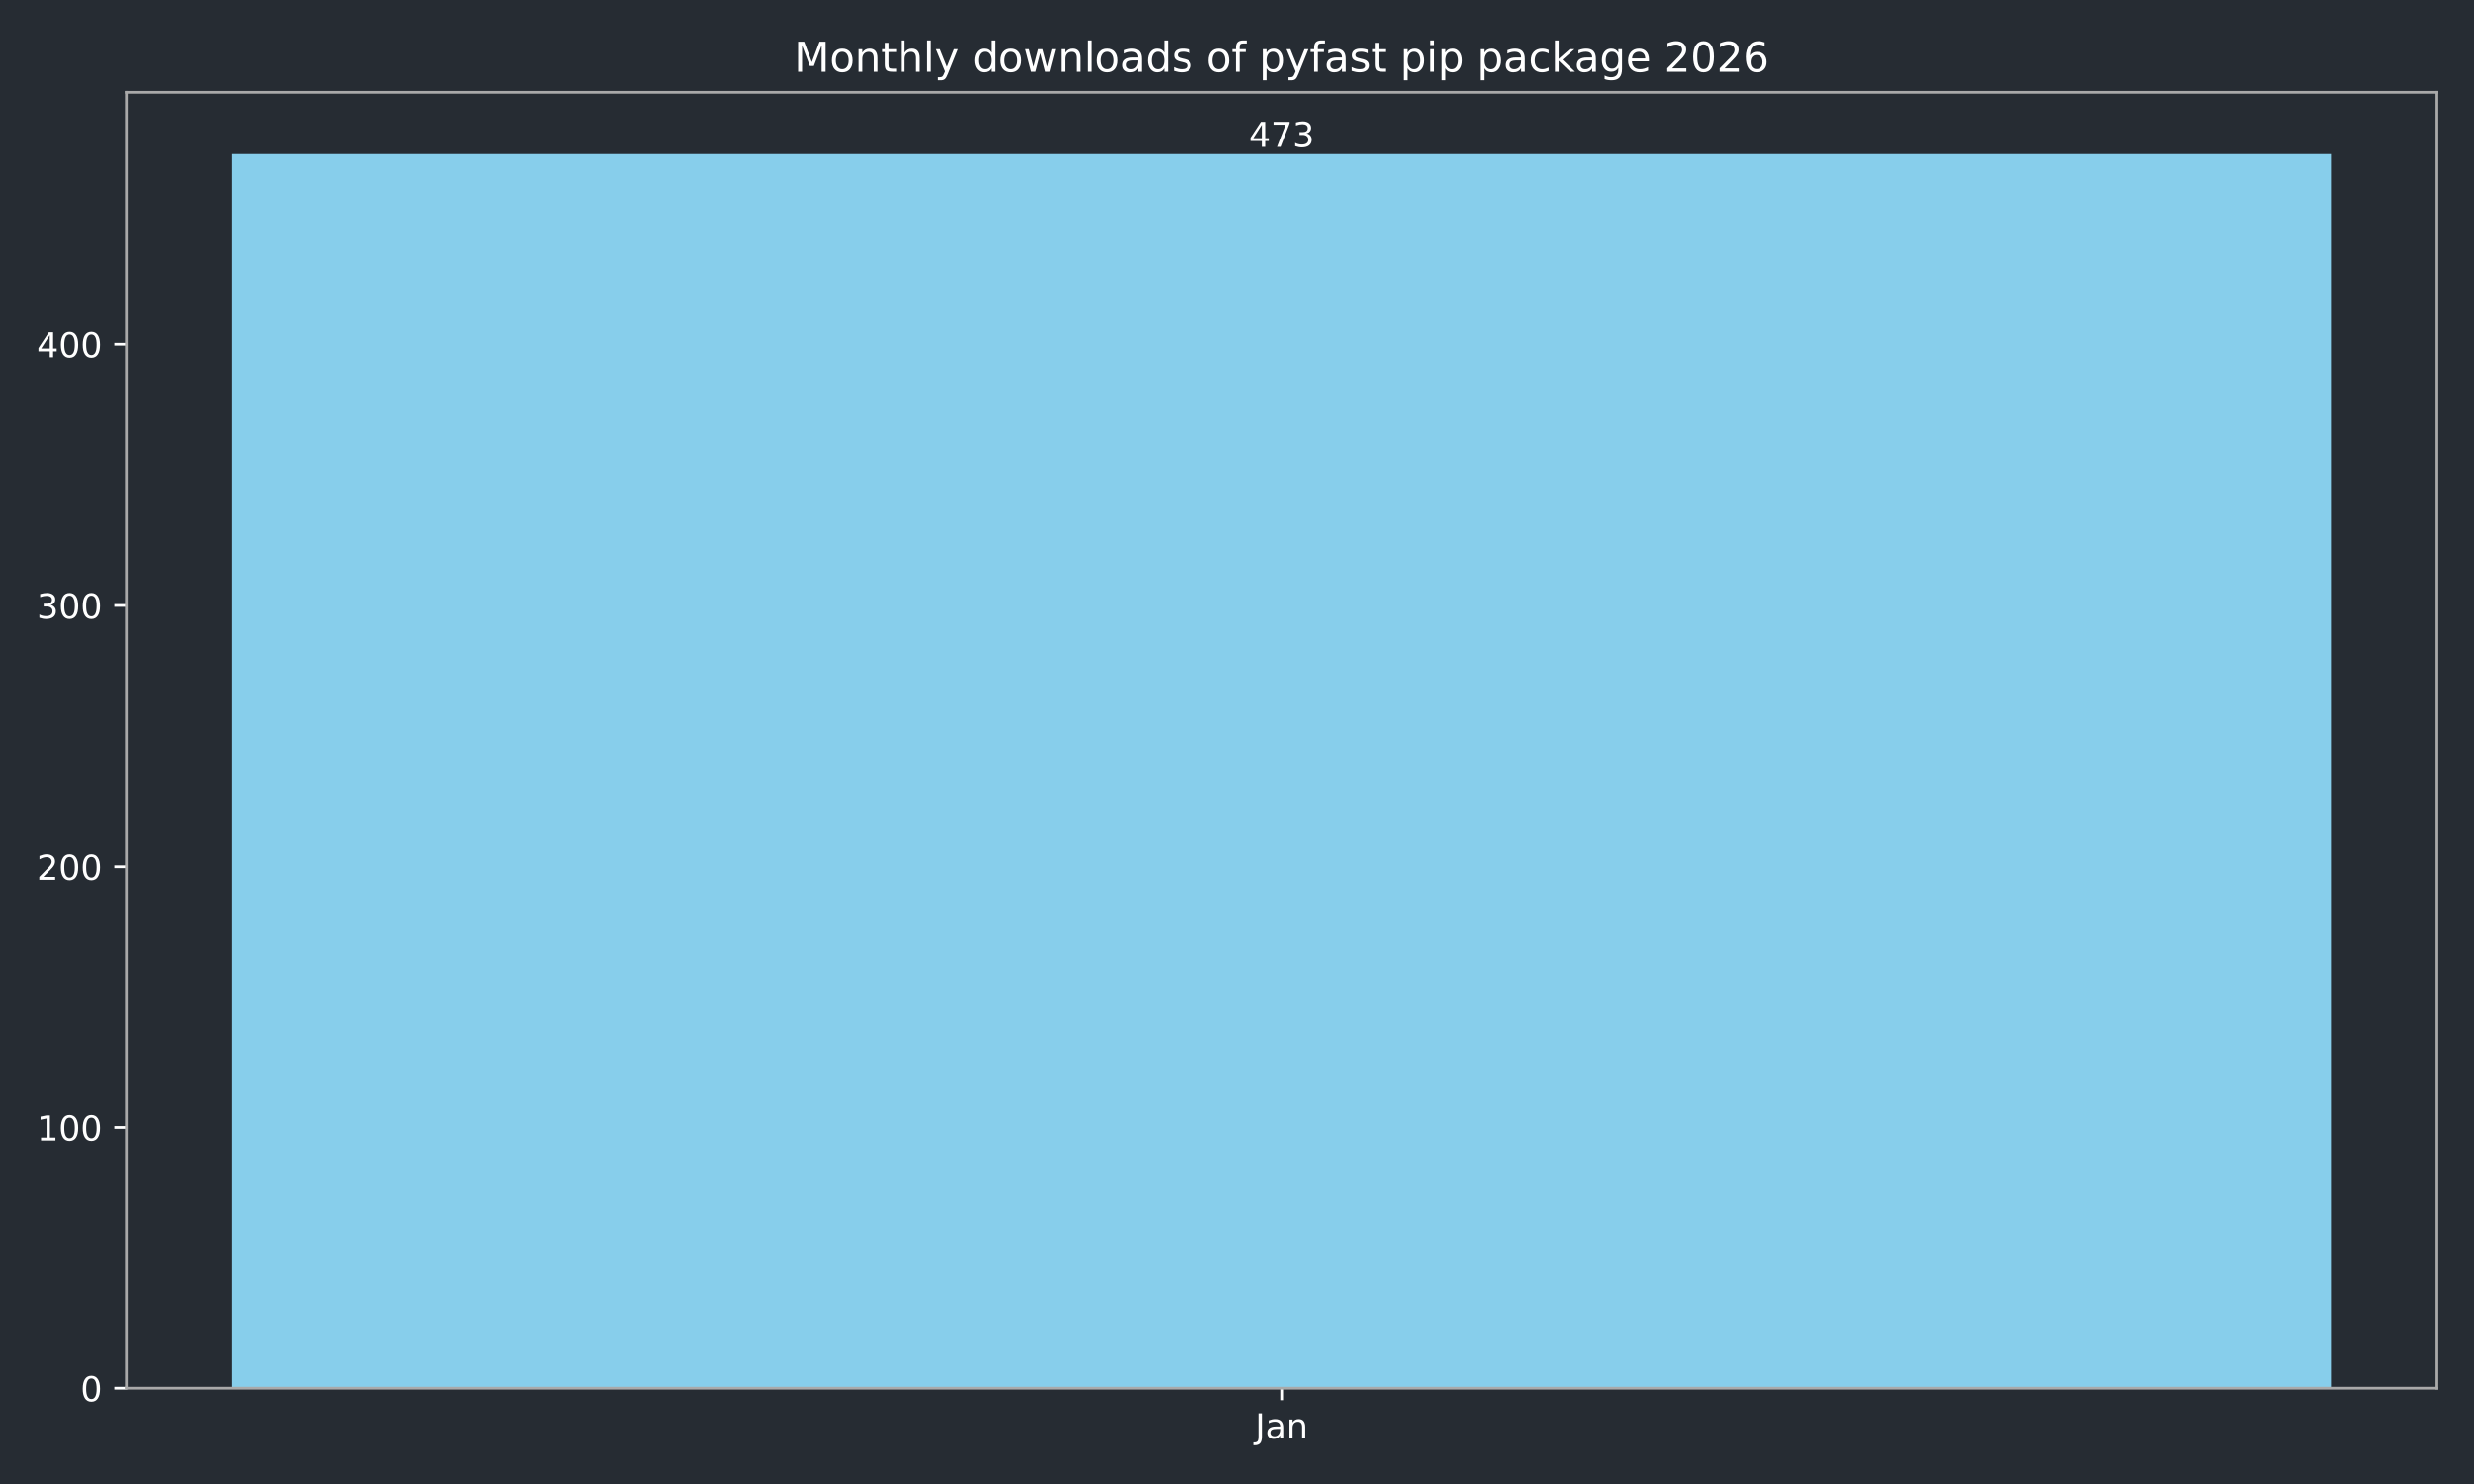
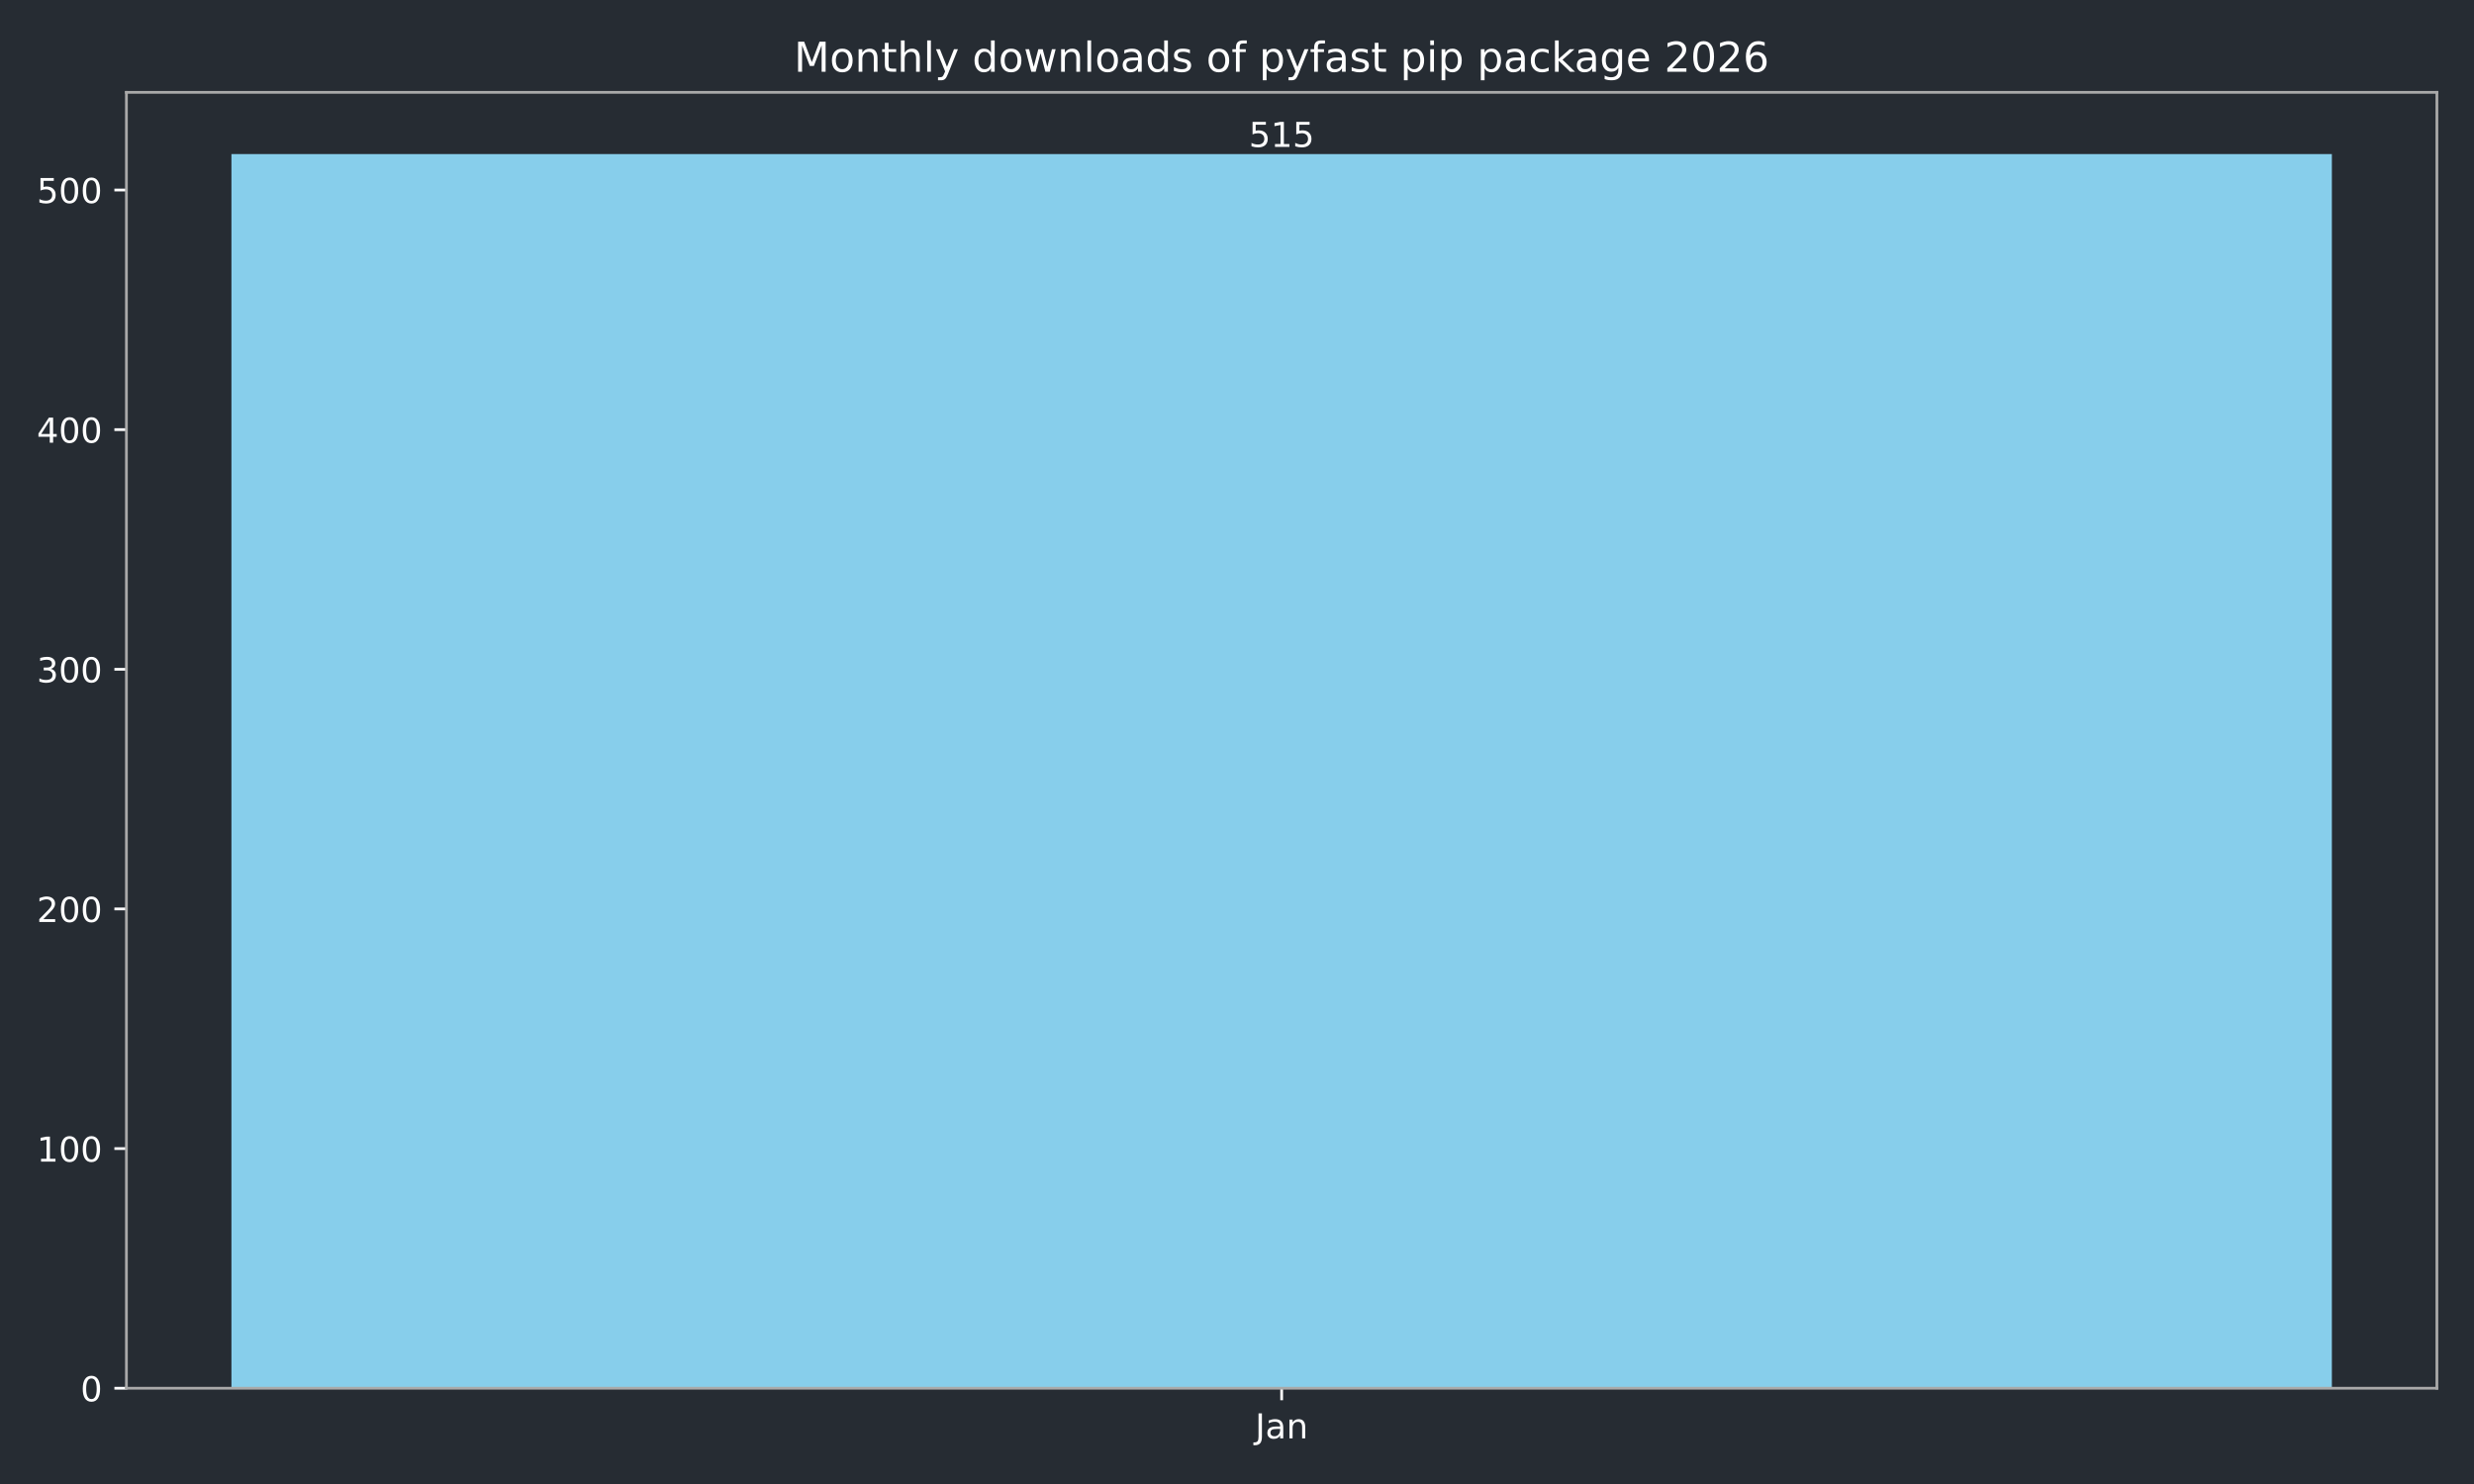
<svg xmlns="http://www.w3.org/2000/svg" xmlns:xlink="http://www.w3.org/1999/xlink" width="720pt" height="432pt" viewBox="0 0 720 432" version="1.1">
  <defs>
    <style type="text/css">*{stroke-linejoin: round; stroke-linecap: butt}</style>
  </defs>
  <g id="figure_1">
    <g id="patch_1">
      <path d="M 0 432  L 720 432  L 720 0  L 0 0  z " style="fill: #262c33" />
    </g>
    <g id="axes_1">
      <g id="patch_2">
        <path d="M 36.79 404.12  L 709.2 404.12  L 709.2 26.88  L 36.79 26.88  z " style="fill: #262c33" />
      </g>
      <g id="patch_3">
-         <path d="M 67.354 404.12  L 678.636 404.12  L 678.636 44.844  L 67.354 44.844  z " clip-path="url(#pb91fb1e235)" style="fill: #87ceeb" />
+         <path d="M 67.354 404.12  L 678.636 404.12  L 678.636 44.844  L 67.354 44.844  z " clip-path="url(#p4a454c036c)" style="fill: #87ceeb" />
      </g>
      <g id="matplotlib.axis_1">
        <g id="xtick_1">
          <g id="line2d_1">
            <defs>
-               <path id="m26eedbd1ea" d="M 0 0  L 0 3.5  " style="stroke: #ffffff; stroke-width: 0.8" />
+               <path id="m9a03d8f851" d="M 0 0  L 0 3.5  " style="stroke: #ffffff; stroke-width: 0.8" />
            </defs>
            <g>
-               <use xlink:href="#m26eedbd1ea" x="372.995" y="404.12" style="fill: #ffffff; stroke: #ffffff; stroke-width: 0.8" />
+               <use xlink:href="#m9a03d8f851" x="372.995" y="404.12" style="fill: #ffffff; stroke: #ffffff; stroke-width: 0.8" />
            </g>
          </g>
          <g id="text_1">
            <g style="fill: #ffffff" transform="translate(365.2872 418.7184) scale(0.1 -0.1)">
              <defs>
                <path id="DejaVuSans-4a" d="M 628 4666  L 1259 4666  L 1259 325  Q 1259 -519 939 -900  Q 619 -1281 -91 -1281  L -331 -1281  L -331 -750  L -134 -750  Q 284 -750 456 -515  Q 628 -281 628 325  L 628 4666  z " transform="scale(0.015625)" />
                <path id="DejaVuSans-61" d="M 2194 1759  Q 1497 1759 1228 1600  Q 959 1441 959 1056  Q 959 750 1161 570  Q 1363 391 1709 391  Q 2188 391 2477 730  Q 2766 1069 2766 1631  L 2766 1759  L 2194 1759  z M 3341 1997  L 3341 0  L 2766 0  L 2766 531  Q 2569 213 2275 61  Q 1981 -91 1556 -91  Q 1019 -91 701 211  Q 384 513 384 1019  Q 384 1609 779 1909  Q 1175 2209 1959 2209  L 2766 2209  L 2766 2266  Q 2766 2663 2505 2880  Q 2244 3097 1772 3097  Q 1472 3097 1187 3025  Q 903 2953 641 2809  L 641 3341  Q 956 3463 1253 3523  Q 1550 3584 1831 3584  Q 2591 3584 2966 3190  Q 3341 2797 3341 1997  z " transform="scale(0.015625)" />
                <path id="DejaVuSans-6e" d="M 3513 2113  L 3513 0  L 2938 0  L 2938 2094  Q 2938 2591 2744 2837  Q 2550 3084 2163 3084  Q 1697 3084 1428 2787  Q 1159 2491 1159 1978  L 1159 0  L 581 0  L 581 3500  L 1159 3500  L 1159 2956  Q 1366 3272 1645 3428  Q 1925 3584 2291 3584  Q 2894 3584 3203 3211  Q 3513 2838 3513 2113  z " transform="scale(0.015625)" />
              </defs>
              <use xlink:href="#DejaVuSans-4a" />
              <use xlink:href="#DejaVuSans-61" transform="translate(29.49219 0)" />
              <use xlink:href="#DejaVuSans-6e" transform="translate(90.77148 0)" />
            </g>
          </g>
        </g>
      </g>
      <g id="matplotlib.axis_2">
        <g id="ytick_1">
          <g id="line2d_2">
            <defs>
-               <path id="m925f422122" d="M 0 0  L -3.5 0  " style="stroke: #ffffff; stroke-width: 0.8" />
+               <path id="m80e456c4dd" d="M 0 0  L -3.5 0  " style="stroke: #ffffff; stroke-width: 0.8" />
            </defs>
            <g>
-               <use xlink:href="#m925f422122" x="36.79" y="404.12" style="fill: #ffffff; stroke: #ffffff; stroke-width: 0.8" />
+               <use xlink:href="#m80e456c4dd" x="36.79" y="404.12" style="fill: #ffffff; stroke: #ffffff; stroke-width: 0.8" />
            </g>
          </g>
          <g id="text_2">
            <g style="fill: #ffffff" transform="translate(23.4275 407.9192) scale(0.1 -0.1)">
              <defs>
                <path id="DejaVuSans-30" d="M 2034 4250  Q 1547 4250 1301 3770  Q 1056 3291 1056 2328  Q 1056 1369 1301 889  Q 1547 409 2034 409  Q 2525 409 2770 889  Q 3016 1369 3016 2328  Q 3016 3291 2770 3770  Q 2525 4250 2034 4250  z M 2034 4750  Q 2819 4750 3233 4129  Q 3647 3509 3647 2328  Q 3647 1150 3233 529  Q 2819 -91 2034 -91  Q 1250 -91 836 529  Q 422 1150 422 2328  Q 422 3509 836 4129  Q 1250 4750 2034 4750  z " transform="scale(0.015625)" />
              </defs>
              <use xlink:href="#DejaVuSans-30" />
            </g>
          </g>
        </g>
        <g id="ytick_2">
          <g id="line2d_3">
            <g>
-               <use xlink:href="#m925f422122" x="36.79" y="328.163" style="fill: #ffffff; stroke: #ffffff; stroke-width: 0.8" />
+               <use xlink:href="#m80e456c4dd" x="36.79" y="334.358" style="fill: #ffffff; stroke: #ffffff; stroke-width: 0.8" />
            </g>
          </g>
          <g id="text_3">
-             <g style="fill: #ffffff" transform="translate(10.7025 331.9623) scale(0.1 -0.1)">
+             <g style="fill: #ffffff" transform="translate(10.7025 338.1569) scale(0.1 -0.1)">
              <defs>
                <path id="DejaVuSans-31" d="M 794 531  L 1825 531  L 1825 4091  L 703 3866  L 703 4441  L 1819 4666  L 2450 4666  L 2450 531  L 3481 531  L 3481 0  L 794 0  L 794 531  z " transform="scale(0.015625)" />
              </defs>
              <use xlink:href="#DejaVuSans-31" />
              <use xlink:href="#DejaVuSans-30" transform="translate(63.62305 0)" />
              <use xlink:href="#DejaVuSans-30" transform="translate(127.2461 0)" />
            </g>
          </g>
        </g>
        <g id="ytick_3">
          <g id="line2d_4">
            <g>
-               <use xlink:href="#m925f422122" x="36.79" y="252.206" style="fill: #ffffff; stroke: #ffffff; stroke-width: 0.8" />
+               <use xlink:href="#m80e456c4dd" x="36.79" y="264.595" style="fill: #ffffff; stroke: #ffffff; stroke-width: 0.8" />
            </g>
          </g>
          <g id="text_4">
-             <g style="fill: #ffffff" transform="translate(10.7025 256.0054) scale(0.1 -0.1)">
+             <g style="fill: #ffffff" transform="translate(10.7025 268.3945) scale(0.1 -0.1)">
              <defs>
                <path id="DejaVuSans-32" d="M 1228 531  L 3431 531  L 3431 0  L 469 0  L 469 531  Q 828 903 1448 1529  Q 2069 2156 2228 2338  Q 2531 2678 2651 2914  Q 2772 3150 2772 3378  Q 2772 3750 2511 3984  Q 2250 4219 1831 4219  Q 1534 4219 1204 4116  Q 875 4013 500 3803  L 500 4441  Q 881 4594 1212 4672  Q 1544 4750 1819 4750  Q 2544 4750 2975 4387  Q 3406 4025 3406 3419  Q 3406 3131 3298 2873  Q 3191 2616 2906 2266  Q 2828 2175 2409 1742  Q 1991 1309 1228 531  z " transform="scale(0.015625)" />
              </defs>
              <use xlink:href="#DejaVuSans-32" />
              <use xlink:href="#DejaVuSans-30" transform="translate(63.62305 0)" />
              <use xlink:href="#DejaVuSans-30" transform="translate(127.2461 0)" />
            </g>
          </g>
        </g>
        <g id="ytick_4">
          <g id="line2d_5">
            <g>
-               <use xlink:href="#m925f422122" x="36.79" y="176.249" style="fill: #ffffff; stroke: #ffffff; stroke-width: 0.8" />
+               <use xlink:href="#m80e456c4dd" x="36.79" y="194.833" style="fill: #ffffff; stroke: #ffffff; stroke-width: 0.8" />
            </g>
          </g>
          <g id="text_5">
-             <g style="fill: #ffffff" transform="translate(10.7025 180.0485) scale(0.1 -0.1)">
+             <g style="fill: #ffffff" transform="translate(10.7025 198.6321) scale(0.1 -0.1)">
              <defs>
                <path id="DejaVuSans-33" d="M 2597 2516  Q 3050 2419 3304 2112  Q 3559 1806 3559 1356  Q 3559 666 3084 287  Q 2609 -91 1734 -91  Q 1441 -91 1130 -33  Q 819 25 488 141  L 488 750  Q 750 597 1062 519  Q 1375 441 1716 441  Q 2309 441 2620 675  Q 2931 909 2931 1356  Q 2931 1769 2642 2001  Q 2353 2234 1838 2234  L 1294 2234  L 1294 2753  L 1863 2753  Q 2328 2753 2575 2939  Q 2822 3125 2822 3475  Q 2822 3834 2567 4026  Q 2313 4219 1838 4219  Q 1578 4219 1281 4162  Q 984 4106 628 3988  L 628 4550  Q 988 4650 1302 4700  Q 1616 4750 1894 4750  Q 2613 4750 3031 4423  Q 3450 4097 3450 3541  Q 3450 3153 3228 2886  Q 3006 2619 2597 2516  z " transform="scale(0.015625)" />
              </defs>
              <use xlink:href="#DejaVuSans-33" />
              <use xlink:href="#DejaVuSans-30" transform="translate(63.62305 0)" />
              <use xlink:href="#DejaVuSans-30" transform="translate(127.2461 0)" />
            </g>
          </g>
        </g>
        <g id="ytick_5">
          <g id="line2d_6">
            <g>
-               <use xlink:href="#m925f422122" x="36.79" y="100.292" style="fill: #ffffff; stroke: #ffffff; stroke-width: 0.8" />
+               <use xlink:href="#m80e456c4dd" x="36.79" y="125.071" style="fill: #ffffff; stroke: #ffffff; stroke-width: 0.8" />
            </g>
          </g>
          <g id="text_6">
-             <g style="fill: #ffffff" transform="translate(10.7025 104.0916) scale(0.1 -0.1)">
+             <g style="fill: #ffffff" transform="translate(10.7025 128.8698) scale(0.1 -0.1)">
              <defs>
                <path id="DejaVuSans-34" d="M 2419 4116  L 825 1625  L 2419 1625  L 2419 4116  z M 2253 4666  L 3047 4666  L 3047 1625  L 3713 1625  L 3713 1100  L 3047 1100  L 3047 0  L 2419 0  L 2419 1100  L 313 1100  L 313 1709  L 2253 4666  z " transform="scale(0.015625)" />
              </defs>
              <use xlink:href="#DejaVuSans-34" />
+               <use xlink:href="#DejaVuSans-30" transform="translate(63.62305 0)" />
+               <use xlink:href="#DejaVuSans-30" transform="translate(127.2461 0)" />
+             </g>
+           </g>
+         </g>
+         <g id="ytick_6">
+           <g id="line2d_7">
+             <g>
+               <use xlink:href="#m80e456c4dd" x="36.79" y="55.308" style="fill: #ffffff; stroke: #ffffff; stroke-width: 0.8" />
+             </g>
+           </g>
+           <g id="text_7">
+             <g style="fill: #ffffff" transform="translate(10.7025 59.10738) scale(0.1 -0.1)">
+               <defs>
+                 <path id="DejaVuSans-35" d="M 691 4666  L 3169 4666  L 3169 4134  L 1269 4134  L 1269 2991  Q 1406 3038 1543 3061  Q 1681 3084 1819 3084  Q 2600 3084 3056 2656  Q 3513 2228 3513 1497  Q 3513 744 3044 326  Q 2575 -91 1722 -91  Q 1428 -91 1123 -41  Q 819 9 494 109  L 494 744  Q 775 591 1075 516  Q 1375 441 1709 441  Q 2250 441 2565 725  Q 2881 1009 2881 1497  Q 2881 1984 2565 2268  Q 2250 2553 1709 2553  Q 1456 2553 1204 2497  Q 953 2441 691 2322  L 691 4666  z " transform="scale(0.015625)" />
+               </defs>
+               <use xlink:href="#DejaVuSans-35" />
              <use xlink:href="#DejaVuSans-30" transform="translate(63.62305 0)" />
              <use xlink:href="#DejaVuSans-30" transform="translate(127.2461 0)" />
            </g>
          </g>
        </g>
      </g>
      <g id="patch_4">
        <path d="M 36.79 404.12  L 36.79 26.88  " style="fill: none; stroke: #a9a9a9; stroke-width: 0.8; stroke-linejoin: miter; stroke-linecap: square" />
      </g>
      <g id="patch_5">
        <path d="M 709.2 404.12  L 709.2 26.88  " style="fill: none; stroke: #a9a9a9; stroke-width: 0.8; stroke-linejoin: miter; stroke-linecap: square" />
      </g>
      <g id="patch_6">
        <path d="M 36.79 404.12  L 709.2 404.12  " style="fill: none; stroke: #a9a9a9; stroke-width: 0.8; stroke-linejoin: miter; stroke-linecap: square" />
      </g>
      <g id="patch_7">
        <path d="M 36.79 26.88  L 709.2 26.88  " style="fill: none; stroke: #a9a9a9; stroke-width: 0.8; stroke-linejoin: miter; stroke-linecap: square" />
      </g>
-       <g id="text_7">
+       <g id="text_8">
        <g style="fill: #ffffff" transform="translate(363.4513 42.76412) scale(0.1 -0.1)">
-           <defs>
-             <path id="DejaVuSans-37" d="M 525 4666  L 3525 4666  L 3525 4397  L 1831 0  L 1172 0  L 2766 4134  L 525 4134  L 525 4666  z " transform="scale(0.015625)" />
-           </defs>
-           <use xlink:href="#DejaVuSans-34" />
-           <use xlink:href="#DejaVuSans-37" transform="translate(63.62305 0)" />
-           <use xlink:href="#DejaVuSans-33" transform="translate(127.2461 0)" />
-         </g>
-       </g>
-       <g id="text_8">
+           <use xlink:href="#DejaVuSans-35" />
+           <use xlink:href="#DejaVuSans-31" transform="translate(63.62305 0)" />
+           <use xlink:href="#DejaVuSans-35" transform="translate(127.2461 0)" />
+         </g>
+       </g>
+       <g id="text_9">
        <g style="fill: #ffffff" transform="translate(231.0931 20.88) scale(0.12 -0.12)">
          <defs>
            <path id="DejaVuSans-4d" d="M 628 4666  L 1569 4666  L 2759 1491  L 3956 4666  L 4897 4666  L 4897 0  L 4281 0  L 4281 4097  L 3078 897  L 2444 897  L 1241 4097  L 1241 0  L 628 0  L 628 4666  z " transform="scale(0.015625)" />
            <path id="DejaVuSans-6f" d="M 1959 3097  Q 1497 3097 1228 2736  Q 959 2375 959 1747  Q 959 1119 1226 758  Q 1494 397 1959 397  Q 2419 397 2687 759  Q 2956 1122 2956 1747  Q 2956 2369 2687 2733  Q 2419 3097 1959 3097  z M 1959 3584  Q 2709 3584 3137 3096  Q 3566 2609 3566 1747  Q 3566 888 3137 398  Q 2709 -91 1959 -91  Q 1206 -91 779 398  Q 353 888 353 1747  Q 353 2609 779 3096  Q 1206 3584 1959 3584  z " transform="scale(0.015625)" />
            <path id="DejaVuSans-74" d="M 1172 4494  L 1172 3500  L 2356 3500  L 2356 3053  L 1172 3053  L 1172 1153  Q 1172 725 1289 603  Q 1406 481 1766 481  L 2356 481  L 2356 0  L 1766 0  Q 1100 0 847 248  Q 594 497 594 1153  L 594 3053  L 172 3053  L 172 3500  L 594 3500  L 594 4494  L 1172 4494  z " transform="scale(0.015625)" />
            <path id="DejaVuSans-68" d="M 3513 2113  L 3513 0  L 2938 0  L 2938 2094  Q 2938 2591 2744 2837  Q 2550 3084 2163 3084  Q 1697 3084 1428 2787  Q 1159 2491 1159 1978  L 1159 0  L 581 0  L 581 4863  L 1159 4863  L 1159 2956  Q 1366 3272 1645 3428  Q 1925 3584 2291 3584  Q 2894 3584 3203 3211  Q 3513 2838 3513 2113  z " transform="scale(0.015625)" />
            <path id="DejaVuSans-6c" d="M 603 4863  L 1178 4863  L 1178 0  L 603 0  L 603 4863  z " transform="scale(0.015625)" />
            <path id="DejaVuSans-79" d="M 2059 -325  Q 1816 -950 1584 -1140  Q 1353 -1331 966 -1331  L 506 -1331  L 506 -850  L 844 -850  Q 1081 -850 1212 -737  Q 1344 -625 1503 -206  L 1606 56  L 191 3500  L 800 3500  L 1894 763  L 2988 3500  L 3597 3500  L 2059 -325  z " transform="scale(0.015625)" />
            <path id="DejaVuSans-20" transform="scale(0.015625)" />
            <path id="DejaVuSans-64" d="M 2906 2969  L 2906 4863  L 3481 4863  L 3481 0  L 2906 0  L 2906 525  Q 2725 213 2448 61  Q 2172 -91 1784 -91  Q 1150 -91 751 415  Q 353 922 353 1747  Q 353 2572 751 3078  Q 1150 3584 1784 3584  Q 2172 3584 2448 3432  Q 2725 3281 2906 2969  z M 947 1747  Q 947 1113 1208 752  Q 1469 391 1925 391  Q 2381 391 2643 752  Q 2906 1113 2906 1747  Q 2906 2381 2643 2742  Q 2381 3103 1925 3103  Q 1469 3103 1208 2742  Q 947 2381 947 1747  z " transform="scale(0.015625)" />
            <path id="DejaVuSans-77" d="M 269 3500  L 844 3500  L 1563 769  L 2278 3500  L 2956 3500  L 3675 769  L 4391 3500  L 4966 3500  L 4050 0  L 3372 0  L 2619 2869  L 1863 0  L 1184 0  L 269 3500  z " transform="scale(0.015625)" />
            <path id="DejaVuSans-73" d="M 2834 3397  L 2834 2853  Q 2591 2978 2328 3040  Q 2066 3103 1784 3103  Q 1356 3103 1142 2972  Q 928 2841 928 2578  Q 928 2378 1081 2264  Q 1234 2150 1697 2047  L 1894 2003  Q 2506 1872 2764 1633  Q 3022 1394 3022 966  Q 3022 478 2636 193  Q 2250 -91 1575 -91  Q 1294 -91 989 -36  Q 684 19 347 128  L 347 722  Q 666 556 975 473  Q 1284 391 1588 391  Q 1994 391 2212 530  Q 2431 669 2431 922  Q 2431 1156 2273 1281  Q 2116 1406 1581 1522  L 1381 1569  Q 847 1681 609 1914  Q 372 2147 372 2553  Q 372 3047 722 3315  Q 1072 3584 1716 3584  Q 2034 3584 2315 3537  Q 2597 3491 2834 3397  z " transform="scale(0.015625)" />
            <path id="DejaVuSans-66" d="M 2375 4863  L 2375 4384  L 1825 4384  Q 1516 4384 1395 4259  Q 1275 4134 1275 3809  L 1275 3500  L 2222 3500  L 2222 3053  L 1275 3053  L 1275 0  L 697 0  L 697 3053  L 147 3053  L 147 3500  L 697 3500  L 697 3744  Q 697 4328 969 4595  Q 1241 4863 1831 4863  L 2375 4863  z " transform="scale(0.015625)" />
            <path id="DejaVuSans-70" d="M 1159 525  L 1159 -1331  L 581 -1331  L 581 3500  L 1159 3500  L 1159 2969  Q 1341 3281 1617 3432  Q 1894 3584 2278 3584  Q 2916 3584 3314 3078  Q 3713 2572 3713 1747  Q 3713 922 3314 415  Q 2916 -91 2278 -91  Q 1894 -91 1617 61  Q 1341 213 1159 525  z M 3116 1747  Q 3116 2381 2855 2742  Q 2594 3103 2138 3103  Q 1681 3103 1420 2742  Q 1159 2381 1159 1747  Q 1159 1113 1420 752  Q 1681 391 2138 391  Q 2594 391 2855 752  Q 3116 1113 3116 1747  z " transform="scale(0.015625)" />
            <path id="DejaVuSans-69" d="M 603 3500  L 1178 3500  L 1178 0  L 603 0  L 603 3500  z M 603 4863  L 1178 4863  L 1178 4134  L 603 4134  L 603 4863  z " transform="scale(0.015625)" />
            <path id="DejaVuSans-63" d="M 3122 3366  L 3122 2828  Q 2878 2963 2633 3030  Q 2388 3097 2138 3097  Q 1578 3097 1268 2742  Q 959 2388 959 1747  Q 959 1106 1268 751  Q 1578 397 2138 397  Q 2388 397 2633 464  Q 2878 531 3122 666  L 3122 134  Q 2881 22 2623 -34  Q 2366 -91 2075 -91  Q 1284 -91 818 406  Q 353 903 353 1747  Q 353 2603 823 3093  Q 1294 3584 2113 3584  Q 2378 3584 2631 3529  Q 2884 3475 3122 3366  z " transform="scale(0.015625)" />
            <path id="DejaVuSans-6b" d="M 581 4863  L 1159 4863  L 1159 1991  L 2875 3500  L 3609 3500  L 1753 1863  L 3688 0  L 2938 0  L 1159 1709  L 1159 0  L 581 0  L 581 4863  z " transform="scale(0.015625)" />
            <path id="DejaVuSans-67" d="M 2906 1791  Q 2906 2416 2648 2759  Q 2391 3103 1925 3103  Q 1463 3103 1205 2759  Q 947 2416 947 1791  Q 947 1169 1205 825  Q 1463 481 1925 481  Q 2391 481 2648 825  Q 2906 1169 2906 1791  z M 3481 434  Q 3481 -459 3084 -895  Q 2688 -1331 1869 -1331  Q 1566 -1331 1297 -1286  Q 1028 -1241 775 -1147  L 775 -588  Q 1028 -725 1275 -790  Q 1522 -856 1778 -856  Q 2344 -856 2625 -561  Q 2906 -266 2906 331  L 2906 616  Q 2728 306 2450 153  Q 2172 0 1784 0  Q 1141 0 747 490  Q 353 981 353 1791  Q 353 2603 747 3093  Q 1141 3584 1784 3584  Q 2172 3584 2450 3431  Q 2728 3278 2906 2969  L 2906 3500  L 3481 3500  L 3481 434  z " transform="scale(0.015625)" />
            <path id="DejaVuSans-65" d="M 3597 1894  L 3597 1613  L 953 1613  Q 991 1019 1311 708  Q 1631 397 2203 397  Q 2534 397 2845 478  Q 3156 559 3463 722  L 3463 178  Q 3153 47 2828 -22  Q 2503 -91 2169 -91  Q 1331 -91 842 396  Q 353 884 353 1716  Q 353 2575 817 3079  Q 1281 3584 2069 3584  Q 2775 3584 3186 3129  Q 3597 2675 3597 1894  z M 3022 2063  Q 3016 2534 2758 2815  Q 2500 3097 2075 3097  Q 1594 3097 1305 2825  Q 1016 2553 972 2059  L 3022 2063  z " transform="scale(0.015625)" />
            <path id="DejaVuSans-36" d="M 2113 2584  Q 1688 2584 1439 2293  Q 1191 2003 1191 1497  Q 1191 994 1439 701  Q 1688 409 2113 409  Q 2538 409 2786 701  Q 3034 994 3034 1497  Q 3034 2003 2786 2293  Q 2538 2584 2113 2584  z M 3366 4563  L 3366 3988  Q 3128 4100 2886 4159  Q 2644 4219 2406 4219  Q 1781 4219 1451 3797  Q 1122 3375 1075 2522  Q 1259 2794 1537 2939  Q 1816 3084 2150 3084  Q 2853 3084 3261 2657  Q 3669 2231 3669 1497  Q 3669 778 3244 343  Q 2819 -91 2113 -91  Q 1303 -91 875 529  Q 447 1150 447 2328  Q 447 3434 972 4092  Q 1497 4750 2381 4750  Q 2619 4750 2861 4703  Q 3103 4656 3366 4563  z " transform="scale(0.015625)" />
          </defs>
          <use xlink:href="#DejaVuSans-4d" />
          <use xlink:href="#DejaVuSans-6f" transform="translate(86.2793 0)" />
          <use xlink:href="#DejaVuSans-6e" transform="translate(147.4609 0)" />
          <use xlink:href="#DejaVuSans-74" transform="translate(210.8398 0)" />
          <use xlink:href="#DejaVuSans-68" transform="translate(250.0488 0)" />
          <use xlink:href="#DejaVuSans-6c" transform="translate(313.4277 0)" />
          <use xlink:href="#DejaVuSans-79" transform="translate(341.2109 0)" />
          <use xlink:href="#DejaVuSans-20" transform="translate(400.3906 0)" />
          <use xlink:href="#DejaVuSans-64" transform="translate(432.1777 0)" />
          <use xlink:href="#DejaVuSans-6f" transform="translate(495.6543 0)" />
          <use xlink:href="#DejaVuSans-77" transform="translate(556.8359 0)" />
          <use xlink:href="#DejaVuSans-6e" transform="translate(638.623 0)" />
          <use xlink:href="#DejaVuSans-6c" transform="translate(702.002 0)" />
          <use xlink:href="#DejaVuSans-6f" transform="translate(729.7852 0)" />
          <use xlink:href="#DejaVuSans-61" transform="translate(790.9668 0)" />
          <use xlink:href="#DejaVuSans-64" transform="translate(852.2461 0)" />
          <use xlink:href="#DejaVuSans-73" transform="translate(915.7227 0)" />
          <use xlink:href="#DejaVuSans-20" transform="translate(967.8223 0)" />
          <use xlink:href="#DejaVuSans-6f" transform="translate(999.6094 0)" />
          <use xlink:href="#DejaVuSans-66" transform="translate(1060.791 0)" />
          <use xlink:href="#DejaVuSans-20" transform="translate(1095.996 0)" />
          <use xlink:href="#DejaVuSans-70" transform="translate(1127.783 0)" />
          <use xlink:href="#DejaVuSans-79" transform="translate(1191.26 0)" />
          <use xlink:href="#DejaVuSans-66" transform="translate(1250.439 0)" />
          <use xlink:href="#DejaVuSans-61" transform="translate(1285.645 0)" />
          <use xlink:href="#DejaVuSans-73" transform="translate(1346.924 0)" />
          <use xlink:href="#DejaVuSans-74" transform="translate(1399.023 0)" />
          <use xlink:href="#DejaVuSans-20" transform="translate(1438.232 0)" />
          <use xlink:href="#DejaVuSans-70" transform="translate(1470.02 0)" />
          <use xlink:href="#DejaVuSans-69" transform="translate(1533.496 0)" />
          <use xlink:href="#DejaVuSans-70" transform="translate(1561.279 0)" />
          <use xlink:href="#DejaVuSans-20" transform="translate(1624.756 0)" />
          <use xlink:href="#DejaVuSans-70" transform="translate(1656.543 0)" />
          <use xlink:href="#DejaVuSans-61" transform="translate(1720.02 0)" />
          <use xlink:href="#DejaVuSans-63" transform="translate(1781.299 0)" />
          <use xlink:href="#DejaVuSans-6b" transform="translate(1836.279 0)" />
          <use xlink:href="#DejaVuSans-61" transform="translate(1892.439 0)" />
          <use xlink:href="#DejaVuSans-67" transform="translate(1953.719 0)" />
          <use xlink:href="#DejaVuSans-65" transform="translate(2017.195 0)" />
          <use xlink:href="#DejaVuSans-20" transform="translate(2078.719 0)" />
          <use xlink:href="#DejaVuSans-32" transform="translate(2110.506 0)" />
          <use xlink:href="#DejaVuSans-30" transform="translate(2174.129 0)" />
          <use xlink:href="#DejaVuSans-32" transform="translate(2237.752 0)" />
          <use xlink:href="#DejaVuSans-36" transform="translate(2301.375 0)" />
        </g>
      </g>
    </g>
  </g>
  <defs>
-     <clipPath id="pb91fb1e235">
+     <clipPath id="p4a454c036c">
      <rect x="36.79" y="26.88" width="672.41" height="377.24" />
    </clipPath>
  </defs>
</svg>
